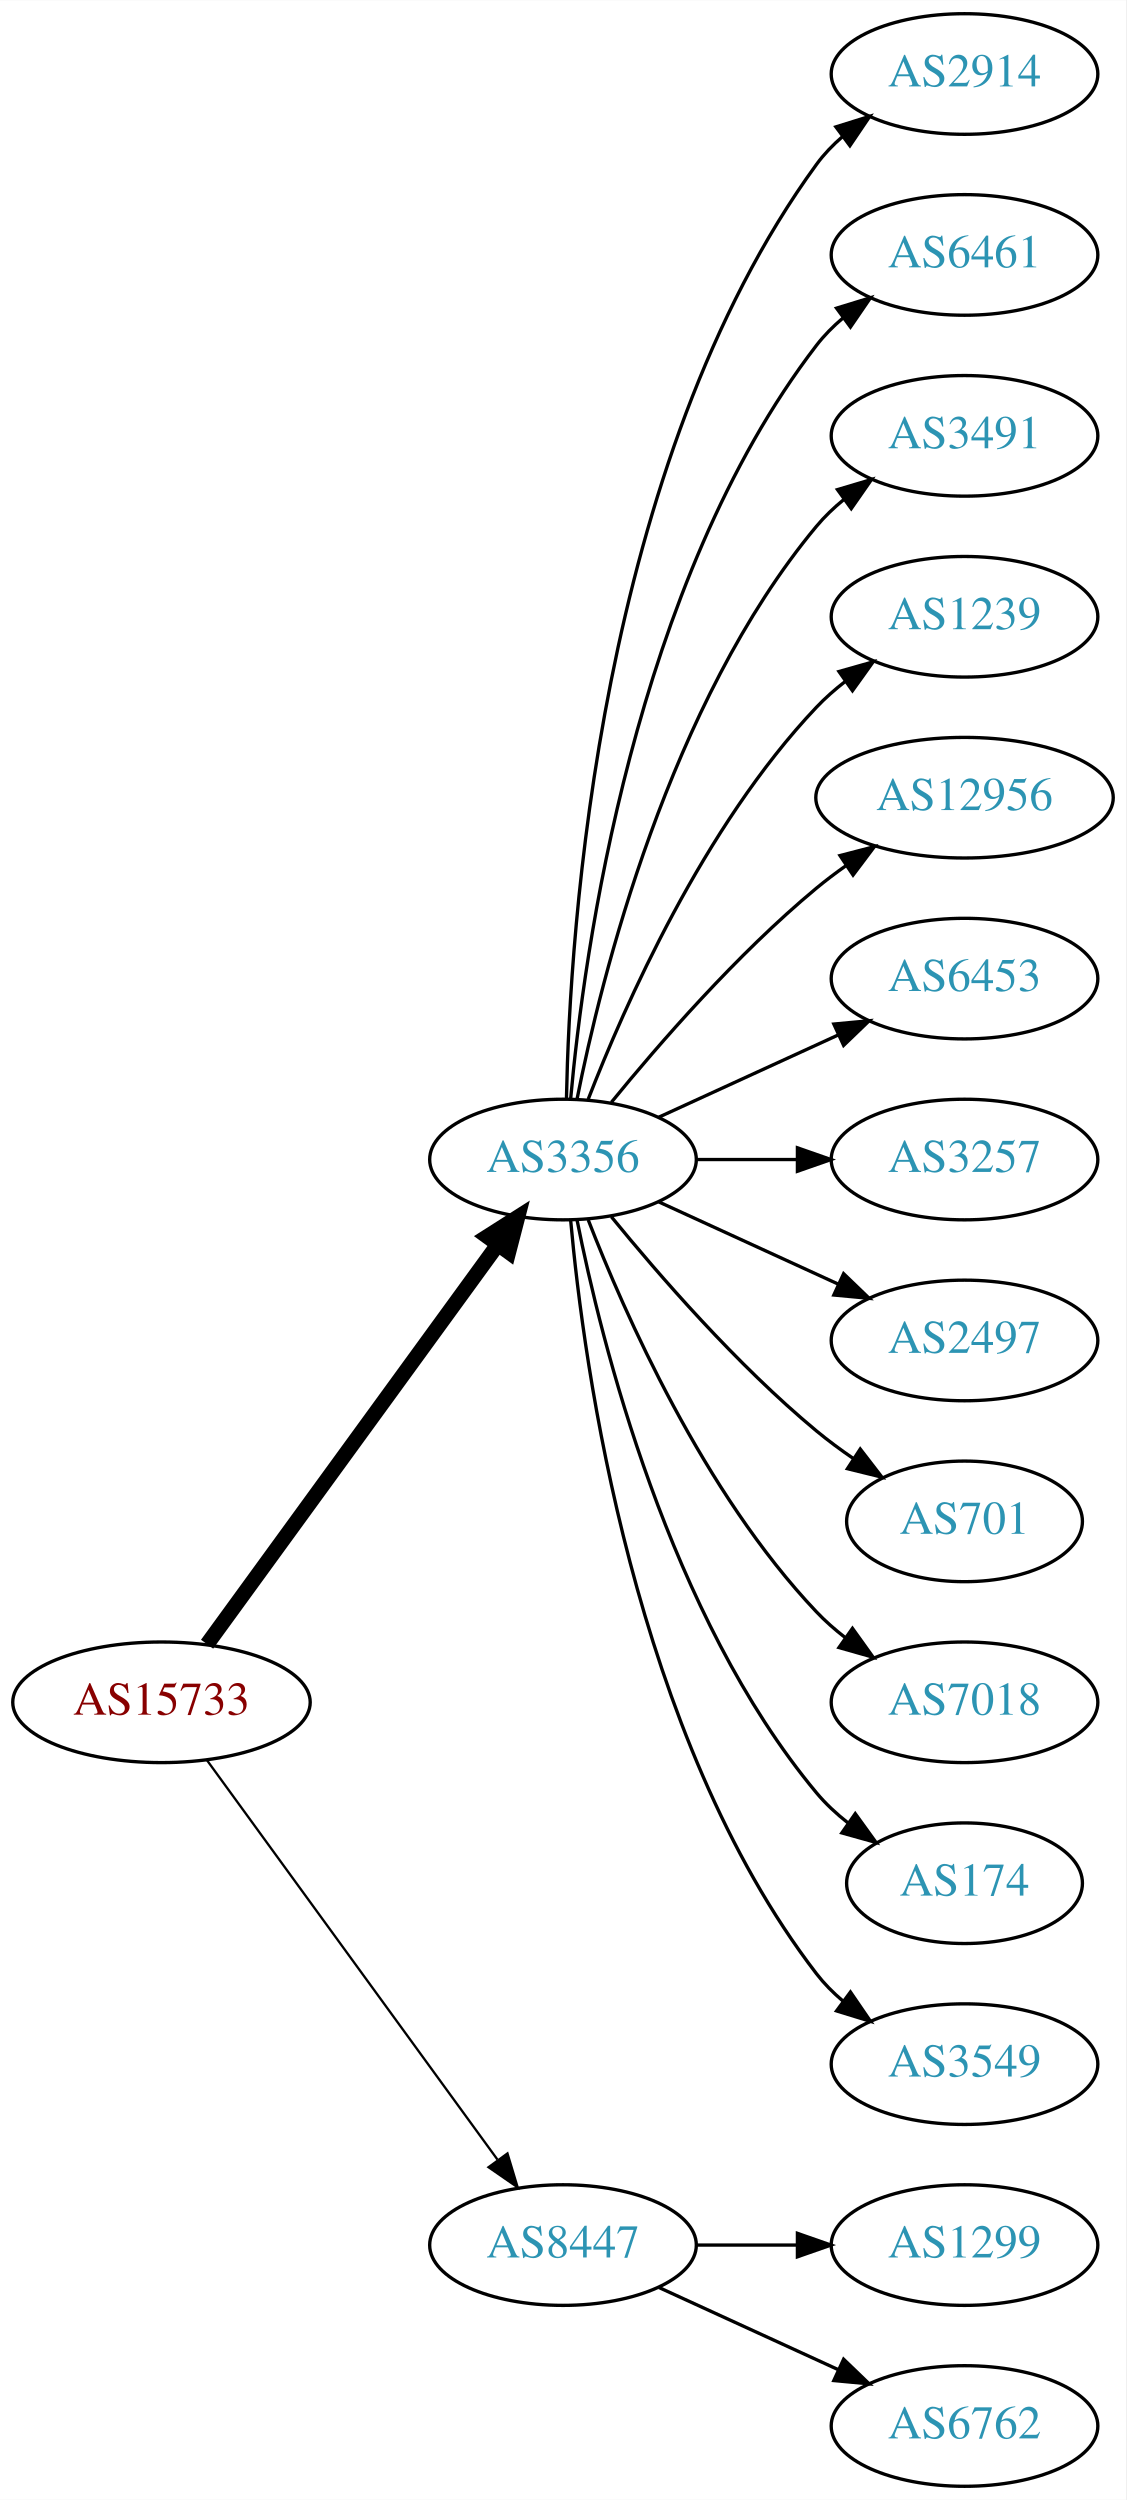
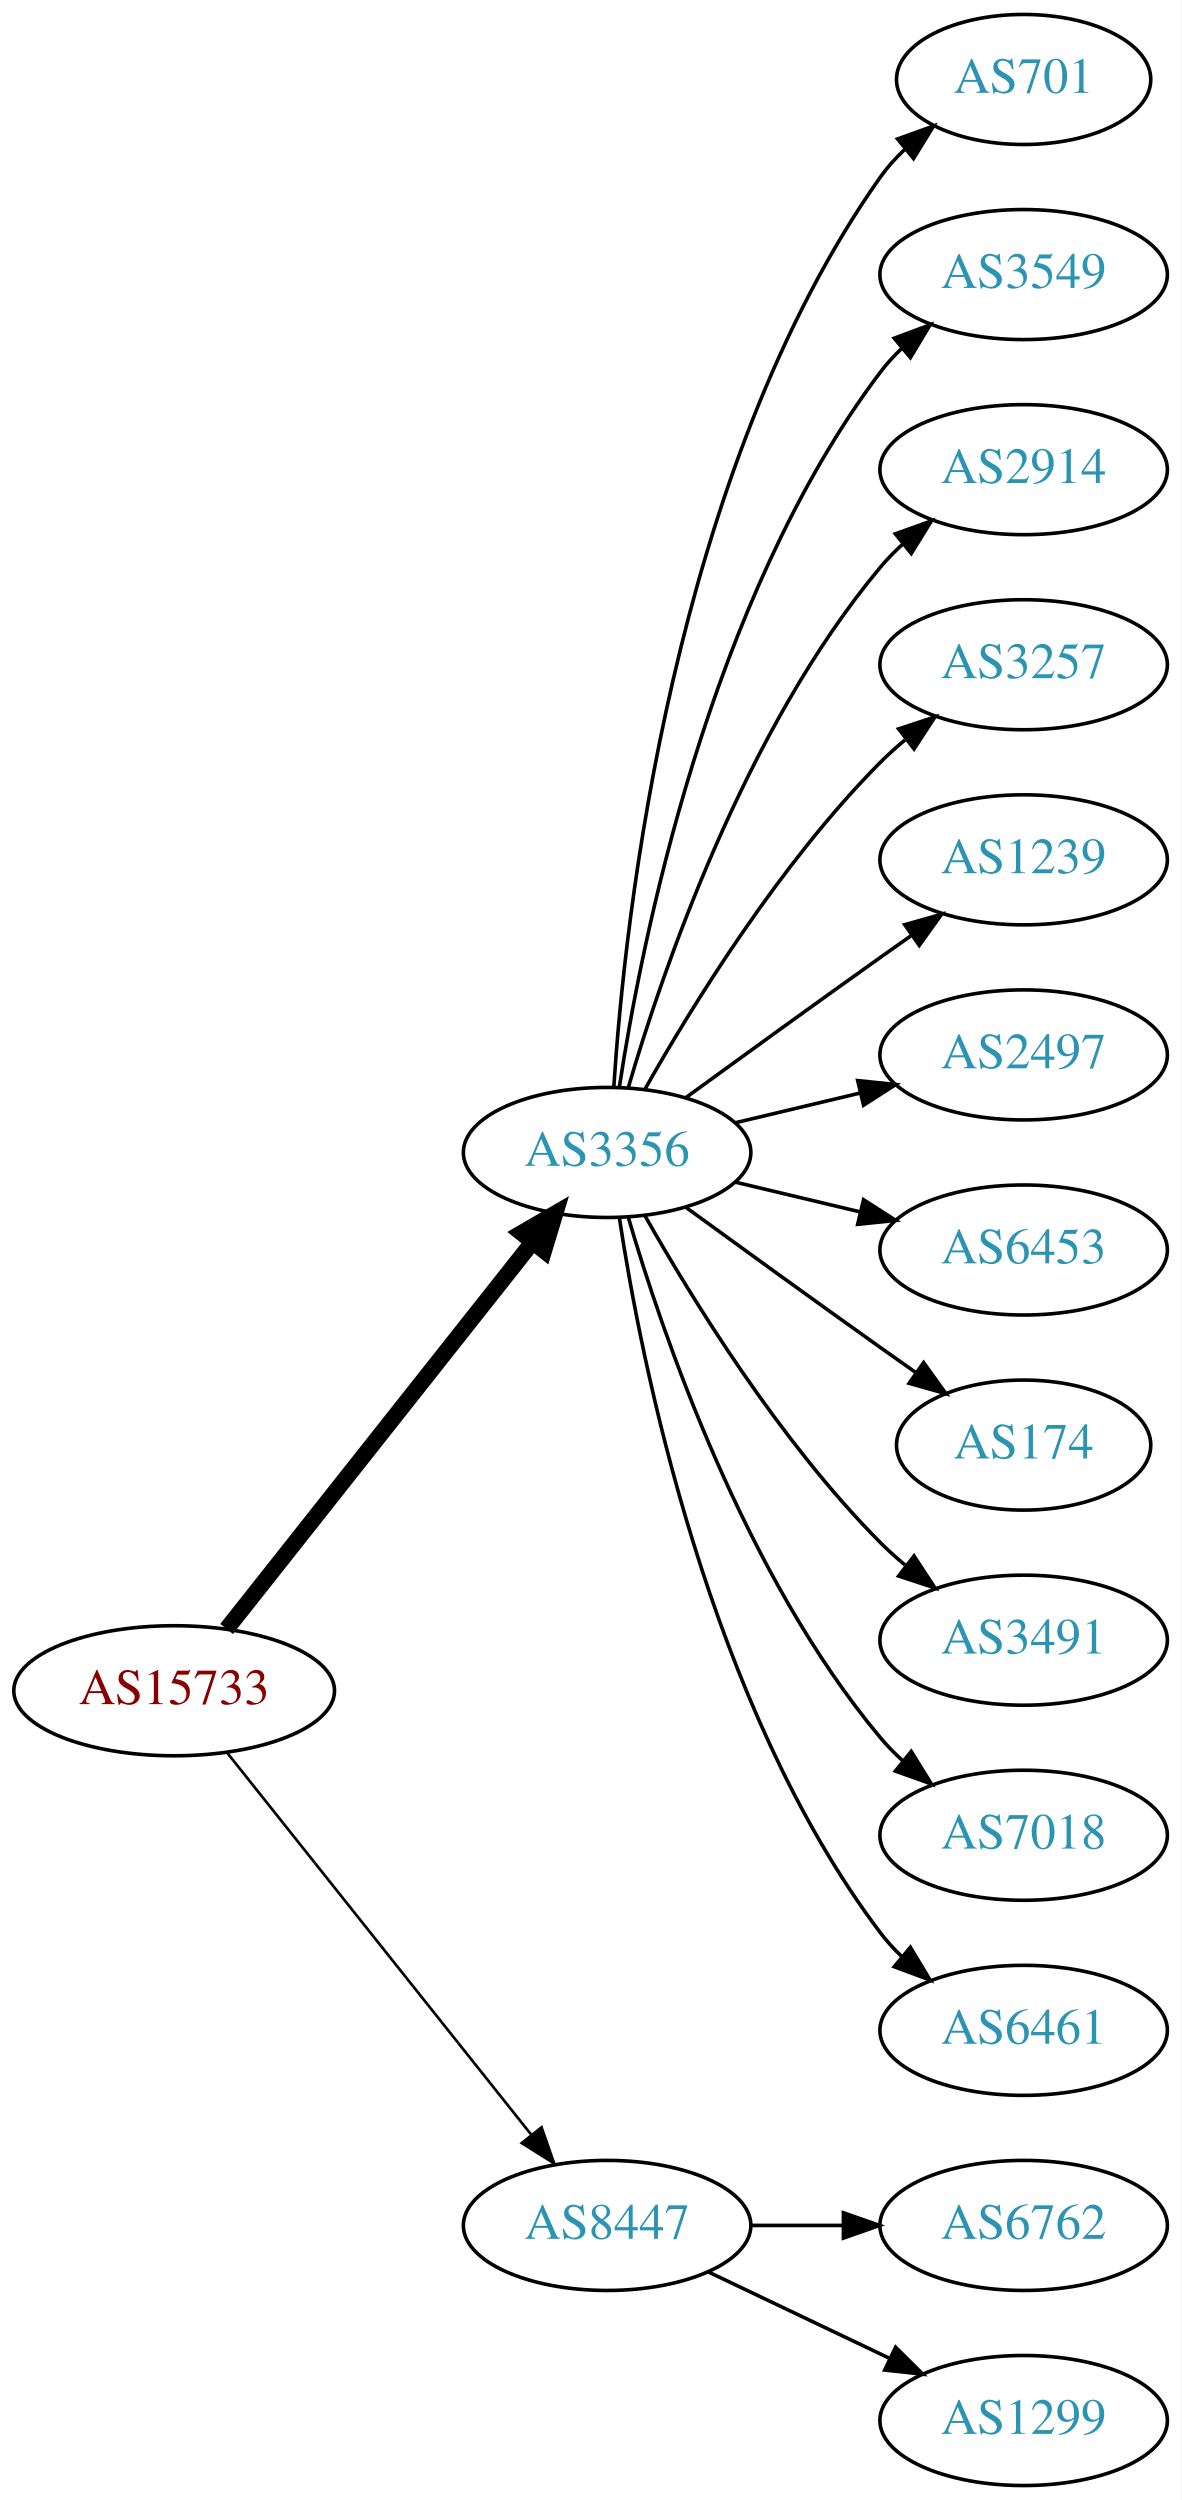
- <svg xmlns="http://www.w3.org/2000/svg" xmlns:xlink="http://www.w3.org/1999/xlink" width="336pt" height="746pt" viewBox="0.00 0.00 336.08 746.00">
-   <g id="graph0" class="graph" transform="scale(1 1) rotate(0) translate(4 742)">
-     <polygon fill="white" stroke="none" points="-4,4 -4,-742 332.077,-742 332.077,4 -4,4" />
+ <svg xmlns="http://www.w3.org/2000/svg" xmlns:xlink="http://www.w3.org/1999/xlink" width="327pt" height="692pt" viewBox="0.00 0.00 326.98 692.00">
+   <g id="graph0" class="graph" transform="scale(1 1) rotate(0) translate(4 688)">
+     <polygon fill="white" stroke="none" points="-4,4 -4,-688 322.978,-688 322.978,4 -4,4" />
    <g id="node1" class="node">
      <g id="a_node1">
        <a xlink:href="/asn/15733" xlink:title="AS15733 ~ Corporate Datacenter Austria [AT]">
-           <ellipse fill="#ffffff" stroke="black" cx="44.196" cy="-234" rx="44.393" ry="18" />
-           <text text-anchor="middle" x="44.196" y="-230.3" font-family="Times,serif" font-size="14.00" fill="#880000">AS15733</text>
+           <ellipse fill="#ffffff" stroke="black" cx="44.196" cy="-220" rx="44.393" ry="18" />
+           <text text-anchor="middle" x="44.196" y="-216.3" font-family="Times,serif" font-size="14.00" fill="#880000">AS15733</text>
        </a>
      </g>
    </g>
    <g id="node2" class="node">
      <g id="a_node2">
        <a xlink:href="/asn/3356" xlink:title="AS3356 ~ Level 3 Parent, LLC [US]">
-           <ellipse fill="#ffffff" stroke="black" cx="164.039" cy="-396" rx="39.794" ry="18" />
-           <text text-anchor="middle" x="164.039" y="-392.3" font-family="Times,serif" font-size="14.00" fill="#2c94b3">AS3356</text>
+           <ellipse fill="#ffffff" stroke="black" cx="164.039" cy="-369" rx="39.794" ry="18" />
+           <text text-anchor="middle" x="164.039" y="-365.3" font-family="Times,serif" font-size="14.00" fill="#2c94b3">AS3356</text>
        </a>
      </g>
    </g>
    <g id="edge1" class="edge">
-       <path fill="none" stroke="black" stroke-width="4.5" d="M57.807,-251.337C78.628,-279.96 120.29,-337.233 144.479,-370.486" />
-       <polygon fill="black" stroke="black" stroke-width="4.5" points="141.451,-373.017 150.518,-378.788 147.82,-368.385 141.451,-373.017" />
+       <path fill="none" stroke="black" stroke-width="4.5" d="M58.714,-237.092C79.492,-263.364 119.383,-313.802 143.365,-344.125" />
+       <polygon fill="black" stroke="black" stroke-width="4.5" points="140.387,-346.706 149.678,-352.107 146.563,-341.821 140.387,-346.706" />
    </g>
    <g id="node3" class="node">
      <g id="a_node3">
        <a xlink:href="/asn/8447" xlink:title="AS8447 ~ A1 Telekom Austria AG [AT]">
          <ellipse fill="#ffffff" stroke="black" cx="164.039" cy="-72" rx="39.794" ry="18" />
          <text text-anchor="middle" x="164.039" y="-68.3" font-family="Times,serif" font-size="14.00" fill="#2c94b3">AS8447</text>
        </a>
      </g>
    </g>
    <g id="edge2" class="edge">
-       <path fill="none" stroke="black" stroke-width="0.692" d="M57.807,-216.663C78.628,-188.04 120.29,-130.767 144.479,-97.514" />
-       <polygon fill="black" stroke="black" stroke-width="0.692" points="147.466,-99.358 150.518,-89.212 141.805,-95.24 147.466,-99.358" />
+       <path fill="none" stroke="black" stroke-width="0.75" d="M58.945,-202.733C79.7,-176.666 119.146,-127.126 143.07,-97.079" />
+       <polygon fill="black" stroke="black" stroke-width="0.75" points="145.887,-99.16 149.378,-89.157 140.41,-94.8 145.887,-99.16" />
    </g>
    <g id="node4" class="node">
      <g id="a_node4">
-         <a xlink:href="/asn/2914" xlink:title="AS2914 ~ NTT America, Inc. [US]">
-           <ellipse fill="#ffffff" stroke="black" cx="283.881" cy="-720" rx="39.794" ry="18" />
-           <text text-anchor="middle" x="283.881" y="-716.3" font-family="Times,serif" font-size="14.00" fill="#2c94b3">AS2914</text>
+         <a xlink:href="/asn/701" xlink:title="AS701 ~ UUNET [US]">
+           <ellipse fill="#ffffff" stroke="black" cx="279.332" cy="-666" rx="35.194" ry="18" />
+           <text text-anchor="middle" x="279.332" y="-662.3" font-family="Times,serif" font-size="14.00" fill="#2c94b3">AS701</text>
        </a>
      </g>
    </g>
    <g id="edge3" class="edge">
-       <path fill="none" stroke="black" d="M165.071,-414.337C166.044,-464.079 174.763,-603.806 239.685,-693 241.897,-696.039 244.565,-698.813 247.477,-701.326" />
-       <polygon fill="black" stroke="black" points="245.495,-704.214 255.608,-707.373 249.672,-698.597 245.495,-704.214" />
+       <path fill="none" stroke="black" d="M165.894,-387.185C168.888,-433.425 182.134,-557.589 239.685,-639 241.622,-641.74 243.93,-644.295 246.44,-646.654" />
+       <polygon fill="black" stroke="black" points="244.442,-649.54 254.41,-653.131 248.857,-644.108 244.442,-649.54" />
    </g>
    <g id="node5" class="node">
      <g id="a_node5">
-         <a xlink:href="/asn/6461" xlink:title="AS6461 ~ Zayo Bandwidth [US]">
-           <ellipse fill="#ffffff" stroke="black" cx="283.881" cy="-666" rx="39.794" ry="18" />
-           <text text-anchor="middle" x="283.881" y="-662.3" font-family="Times,serif" font-size="14.00" fill="#2c94b3">AS6461</text>
+         <a xlink:href="/asn/3549" xlink:title="AS3549 ~ Level 3 Parent, LLC [US]">
+           <ellipse fill="#ffffff" stroke="black" cx="279.332" cy="-612" rx="39.794" ry="18" />
+           <text text-anchor="middle" x="279.332" y="-608.3" font-family="Times,serif" font-size="14.00" fill="#2c94b3">AS3549</text>
        </a>
      </g>
    </g>
    <g id="edge4" class="edge">
-       <path fill="none" stroke="black" d="M166.323,-414.117C170.221,-457.332 185.238,-568.131 239.685,-639 241.975,-641.981 244.695,-644.716 247.639,-647.205" />
-       <polygon fill="black" stroke="black" points="245.686,-650.113 255.816,-653.218 249.833,-644.473 245.686,-650.113" />
+       <path fill="none" stroke="black" d="M167.415,-386.986C173.389,-426.422 192.1,-521.995 239.685,-585 241.442,-587.327 243.459,-589.529 245.629,-591.596" />
+       <polygon fill="black" stroke="black" points="243.513,-594.389 253.441,-598.088 247.987,-589.005 243.513,-594.389" />
    </g>
    <g id="node6" class="node">
      <g id="a_node6">
-         <a xlink:href="/asn/3491" xlink:title="AS3491 ~ PCCW Global, Inc. [US]">
-           <ellipse fill="#ffffff" stroke="black" cx="283.881" cy="-612" rx="39.794" ry="18" />
-           <text text-anchor="middle" x="283.881" y="-608.3" font-family="Times,serif" font-size="14.00" fill="#2c94b3">AS3491</text>
+         <a xlink:href="/asn/2914" xlink:title="AS2914 ~ NTT America, Inc. [US]">
+           <ellipse fill="#ffffff" stroke="black" cx="279.332" cy="-558" rx="39.794" ry="18" />
+           <text text-anchor="middle" x="279.332" y="-554.3" font-family="Times,serif" font-size="14.00" fill="#2c94b3">AS2914</text>
        </a>
      </g>
    </g>
    <g id="edge5" class="edge">
-       <path fill="none" stroke="black" d="M168.237,-414.073C175.401,-450.141 195.675,-532.125 239.685,-585 242.09,-587.889 244.886,-590.563 247.879,-593.013" />
-       <polygon fill="black" stroke="black" points="245.967,-595.95 256.122,-598.973 250.069,-590.277 245.967,-595.95" />
+       <path fill="none" stroke="black" d="M169.913,-387.002C179.227,-418.844 202.043,-485.981 239.685,-531 241.555,-533.237 243.654,-535.374 245.88,-537.396" />
+       <polygon fill="black" stroke="black" points="243.823,-540.234 253.799,-543.804 248.227,-534.793 243.823,-540.234" />
    </g>
    <g id="node7" class="node">
      <g id="a_node7">
-         <a xlink:href="/asn/1239" xlink:title="AS1239 ~ Sprint [US]">
-           <ellipse fill="#ffffff" stroke="black" cx="283.881" cy="-558" rx="39.794" ry="18" />
-           <text text-anchor="middle" x="283.881" y="-554.3" font-family="Times,serif" font-size="14.00" fill="#2c94b3">AS1239</text>
+         <a xlink:href="/asn/3257" xlink:title="AS3257 ~ GTT [DE]">
+           <ellipse fill="#ffffff" stroke="black" cx="279.332" cy="-504" rx="39.794" ry="18" />
+           <text text-anchor="middle" x="279.332" y="-500.3" font-family="Times,serif" font-size="14.00" fill="#2c94b3">AS3257</text>
        </a>
      </g>
    </g>
    <g id="edge6" class="edge">
-       <path fill="none" stroke="black" d="M171.562,-413.994C182.312,-441.728 205.969,-495.429 239.685,-531 242.271,-533.728 245.188,-536.294 248.257,-538.677" />
-       <polygon fill="black" stroke="black" points="246.411,-541.658 256.605,-544.543 250.435,-535.93 246.411,-541.658" />
+       <path fill="none" stroke="black" d="M174.498,-386.49C187.28,-409.096 211.712,-448.886 239.685,-477 241.796,-479.121 244.092,-481.188 246.477,-483.171" />
+       <polygon fill="black" stroke="black" points="244.73,-486.242 254.793,-489.556 248.993,-480.69 244.73,-486.242" />
    </g>
    <g id="node8" class="node">
      <g id="a_node8">
-         <a xlink:href="/asn/12956" xlink:title="AS12956 ~ TELXIUS [ES]">
-           <ellipse fill="#ffffff" stroke="black" cx="283.881" cy="-504" rx="44.393" ry="18" />
-           <text text-anchor="middle" x="283.881" y="-500.3" font-family="Times,serif" font-size="14.00" fill="#2c94b3">AS12956</text>
+         <a xlink:href="/asn/1239" xlink:title="AS1239 ~ Sprint [US]">
+           <ellipse fill="#ffffff" stroke="black" cx="279.332" cy="-450" rx="39.794" ry="18" />
+           <text text-anchor="middle" x="279.332" y="-446.3" font-family="Times,serif" font-size="14.00" fill="#2c94b3">AS1239</text>
        </a>
      </g>
    </g>
    <g id="edge7" class="edge">
-       <path fill="none" stroke="black" d="M178.458,-413.065C192.572,-430.375 215.987,-457.345 239.685,-477 242.423,-479.271 245.367,-481.494 248.384,-483.63" />
-       <polygon fill="black" stroke="black" points="246.716,-486.725 256.973,-489.379 250.61,-480.908 246.716,-486.725" />
+       <path fill="none" stroke="black" d="M185.887,-384.222C200.821,-395.091 221.435,-410.025 239.685,-423 242.506,-425.005 245.449,-427.085 248.397,-429.159" />
+       <polygon fill="black" stroke="black" points="246.424,-432.05 256.621,-434.926 250.443,-426.319 246.424,-432.05" />
    </g>
    <g id="node9" class="node">
      <g id="a_node9">
-         <a xlink:href="/asn/6453" xlink:title="AS6453 ~ TATA COMMUNICATIONS (AMERICA) INC [US]">
-           <ellipse fill="#ffffff" stroke="black" cx="283.881" cy="-450" rx="39.794" ry="18" />
-           <text text-anchor="middle" x="283.881" y="-446.3" font-family="Times,serif" font-size="14.00" fill="#2c94b3">AS6453</text>
+         <a xlink:href="/asn/2497" xlink:title="AS2497 ~ Internet Initiative Japan Inc. [JP]">
+           <ellipse fill="#ffffff" stroke="black" cx="279.332" cy="-396" rx="39.794" ry="18" />
+           <text text-anchor="middle" x="279.332" y="-392.3" font-family="Times,serif" font-size="14.00" fill="#2c94b3">AS2497</text>
        </a>
      </g>
    </g>
    <g id="edge8" class="edge">
-       <path fill="none" stroke="black" d="M192.667,-408.661C208.624,-415.973 228.895,-425.261 246.178,-433.181" />
-       <polygon fill="black" stroke="black" points="244.876,-436.435 255.425,-437.419 247.793,-430.071 244.876,-436.435" />
+       <path fill="none" stroke="black" d="M199.646,-377.248C210.517,-379.838 222.671,-382.735 234.114,-385.462" />
+       <polygon fill="black" stroke="black" points="233.397,-388.889 243.936,-387.803 235.02,-382.08 233.397,-388.889" />
    </g>
    <g id="node10" class="node">
      <g id="a_node10">
-         <a xlink:href="/asn/3257" xlink:title="AS3257 ~ GTT [DE]">
-           <ellipse fill="#ffffff" stroke="black" cx="283.881" cy="-396" rx="39.794" ry="18" />
-           <text text-anchor="middle" x="283.881" y="-392.3" font-family="Times,serif" font-size="14.00" fill="#2c94b3">AS3257</text>
+         <a xlink:href="/asn/6453" xlink:title="AS6453 ~ TATA COMMUNICATIONS (AMERICA) INC [US]">
+           <ellipse fill="#ffffff" stroke="black" cx="279.332" cy="-342" rx="39.794" ry="18" />
+           <text text-anchor="middle" x="279.332" y="-338.3" font-family="Times,serif" font-size="14.00" fill="#2c94b3">AS6453</text>
        </a>
      </g>
    </g>
    <g id="edge9" class="edge">
-       <path fill="none" stroke="black" d="M203.951,-396C213.505,-396 223.854,-396 233.817,-396" />
-       <polygon fill="black" stroke="black" points="234.009,-399.5 244.009,-396 234.009,-392.5 234.009,-399.5" />
+       <path fill="none" stroke="black" d="M199.646,-360.752C210.517,-358.162 222.671,-355.265 234.114,-352.538" />
+       <polygon fill="black" stroke="black" points="235.02,-355.92 243.936,-350.197 233.397,-349.111 235.02,-355.92" />
    </g>
    <g id="node11" class="node">
      <g id="a_node11">
-         <a xlink:href="/asn/2497" xlink:title="AS2497 ~ Internet Initiative Japan Inc. [JP]">
-           <ellipse fill="#ffffff" stroke="black" cx="283.881" cy="-342" rx="39.794" ry="18" />
-           <text text-anchor="middle" x="283.881" y="-338.3" font-family="Times,serif" font-size="14.00" fill="#2c94b3">AS2497</text>
+         <a xlink:href="/asn/174" xlink:title="AS174 ~ Cogent Communications [US]">
+           <ellipse fill="#ffffff" stroke="black" cx="279.332" cy="-288" rx="35.194" ry="18" />
+           <text text-anchor="middle" x="279.332" y="-284.3" font-family="Times,serif" font-size="14.00" fill="#2c94b3">AS174</text>
        </a>
      </g>
    </g>
    <g id="edge10" class="edge">
-       <path fill="none" stroke="black" d="M192.667,-383.339C208.624,-376.027 228.895,-366.739 246.178,-358.819" />
-       <polygon fill="black" stroke="black" points="247.793,-361.929 255.425,-354.581 244.876,-355.565 247.793,-361.929" />
+       <path fill="none" stroke="black" d="M185.887,-353.778C200.821,-342.909 221.435,-327.975 239.685,-315 242.895,-312.718 246.264,-310.339 249.619,-307.982" />
+       <polygon fill="black" stroke="black" points="251.647,-310.834 257.83,-302.23 247.631,-305.101 251.647,-310.834" />
    </g>
    <g id="node12" class="node">
      <g id="a_node12">
-         <a xlink:href="/asn/701" xlink:title="AS701 ~ UUNET [US]">
-           <ellipse fill="#ffffff" stroke="black" cx="283.881" cy="-288" rx="35.194" ry="18" />
-           <text text-anchor="middle" x="283.881" y="-284.3" font-family="Times,serif" font-size="14.00" fill="#2c94b3">AS701</text>
+         <a xlink:href="/asn/3491" xlink:title="AS3491 ~ PCCW Global, Inc. [US]">
+           <ellipse fill="#ffffff" stroke="black" cx="279.332" cy="-234" rx="39.794" ry="18" />
+           <text text-anchor="middle" x="279.332" y="-230.3" font-family="Times,serif" font-size="14.00" fill="#2c94b3">AS3491</text>
        </a>
      </g>
    </g>
    <g id="edge11" class="edge">
-       <path fill="none" stroke="black" d="M178.458,-378.935C192.572,-361.625 215.987,-334.655 239.685,-315 243.148,-312.128 246.941,-309.331 250.795,-306.692" />
-       <polygon fill="black" stroke="black" points="252.757,-309.592 259.228,-301.203 248.938,-303.725 252.757,-309.592" />
+       <path fill="none" stroke="black" d="M174.498,-351.51C187.28,-328.904 211.712,-289.114 239.685,-261 241.796,-258.879 244.092,-256.812 246.477,-254.829" />
+       <polygon fill="black" stroke="black" points="248.993,-257.31 254.793,-248.444 244.73,-251.758 248.993,-257.31" />
    </g>
    <g id="node13" class="node">
      <g id="a_node13">
        <a xlink:href="/asn/7018" xlink:title="AS7018 ~ AT&amp;T Services, Inc. [US]">
-           <ellipse fill="#ffffff" stroke="black" cx="283.881" cy="-234" rx="39.794" ry="18" />
-           <text text-anchor="middle" x="283.881" y="-230.3" font-family="Times,serif" font-size="14.00" fill="#2c94b3">AS7018</text>
+           <ellipse fill="#ffffff" stroke="black" cx="279.332" cy="-180" rx="39.794" ry="18" />
+           <text text-anchor="middle" x="279.332" y="-176.3" font-family="Times,serif" font-size="14.00" fill="#2c94b3">AS7018</text>
        </a>
      </g>
    </g>
    <g id="edge12" class="edge">
-       <path fill="none" stroke="black" d="M171.562,-378.006C182.312,-350.272 205.969,-296.571 239.685,-261 242.271,-258.272 245.188,-255.706 248.257,-253.323" />
-       <polygon fill="black" stroke="black" points="250.435,-256.07 256.605,-247.457 246.411,-250.342 250.435,-256.07" />
+       <path fill="none" stroke="black" d="M169.913,-350.998C179.227,-319.156 202.043,-252.019 239.685,-207 241.555,-204.763 243.654,-202.626 245.88,-200.604" />
+       <polygon fill="black" stroke="black" points="248.227,-203.207 253.799,-194.196 243.823,-197.766 248.227,-203.207" />
    </g>
    <g id="node14" class="node">
      <g id="a_node14">
-         <a xlink:href="/asn/174" xlink:title="AS174 ~ Cogent Communications [US]">
-           <ellipse fill="#ffffff" stroke="black" cx="283.881" cy="-180" rx="35.194" ry="18" />
-           <text text-anchor="middle" x="283.881" y="-176.3" font-family="Times,serif" font-size="14.00" fill="#2c94b3">AS174</text>
+         <a xlink:href="/asn/6461" xlink:title="AS6461 ~ Zayo Bandwidth [US]">
+           <ellipse fill="#ffffff" stroke="black" cx="279.332" cy="-126" rx="39.794" ry="18" />
+           <text text-anchor="middle" x="279.332" y="-122.3" font-family="Times,serif" font-size="14.00" fill="#2c94b3">AS6461</text>
        </a>
      </g>
    </g>
    <g id="edge13" class="edge">
-       <path fill="none" stroke="black" d="M168.237,-377.927C175.401,-341.859 195.675,-259.875 239.685,-207 242.422,-203.712 245.667,-200.702 249.13,-197.983" />
-       <polygon fill="black" stroke="black" points="251.267,-200.761 257.471,-192.173 247.265,-195.017 251.267,-200.761" />
+       <path fill="none" stroke="black" d="M167.415,-351.014C173.389,-311.578 192.1,-216.005 239.685,-153 241.442,-150.673 243.459,-148.471 245.629,-146.404" />
+       <polygon fill="black" stroke="black" points="247.987,-148.995 253.441,-139.912 243.513,-143.611 247.987,-148.995" />
    </g>
    <g id="node15" class="node">
      <g id="a_node15">
-         <a xlink:href="/asn/3549" xlink:title="AS3549 ~ Level 3 Parent, LLC [US]">
-           <ellipse fill="#ffffff" stroke="black" cx="283.881" cy="-126" rx="39.794" ry="18" />
-           <text text-anchor="middle" x="283.881" y="-122.3" font-family="Times,serif" font-size="14.00" fill="#2c94b3">AS3549</text>
+         <a xlink:href="/asn/6762" xlink:title="AS6762 ~ TELECOM ITALIA SPARKLE S.p.A. [IT]">
+           <ellipse fill="#ffffff" stroke="black" cx="279.332" cy="-72" rx="39.794" ry="18" />
+           <text text-anchor="middle" x="279.332" y="-68.3" font-family="Times,serif" font-size="14.00" fill="#2c94b3">AS6762</text>
        </a>
      </g>
    </g>
    <g id="edge14" class="edge">
-       <path fill="none" stroke="black" d="M166.323,-377.883C170.221,-334.668 185.238,-223.869 239.685,-153 241.975,-150.019 244.695,-147.284 247.639,-144.795" />
-       <polygon fill="black" stroke="black" points="249.833,-147.527 255.816,-138.782 245.686,-141.887 249.833,-147.527" />
+       <path fill="none" stroke="black" d="M203.711,-72C211.914,-72 220.678,-72 229.21,-72" />
+       <polygon fill="black" stroke="black" points="229.449,-75.5 239.449,-72 229.449,-68.5 229.449,-75.5" />
    </g>
    <g id="node16" class="node">
      <g id="a_node16">
        <a xlink:href="/asn/1299" xlink:title="AS1299 ~ Telia Carrier [EU]">
-           <ellipse fill="#ffffff" stroke="black" cx="283.881" cy="-72" rx="39.794" ry="18" />
-           <text text-anchor="middle" x="283.881" y="-68.3" font-family="Times,serif" font-size="14.00" fill="#2c94b3">AS1299</text>
+           <ellipse fill="#ffffff" stroke="black" cx="279.332" cy="-18" rx="39.794" ry="18" />
+           <text text-anchor="middle" x="279.332" y="-14.3" font-family="Times,serif" font-size="14.00" fill="#2c94b3">AS1299</text>
        </a>
      </g>
    </g>
    <g id="edge15" class="edge">
-       <path fill="none" stroke="black" d="M203.951,-72C213.505,-72 223.854,-72 233.817,-72" />
-       <polygon fill="black" stroke="black" points="234.009,-75.5 244.009,-72 234.009,-68.5 234.009,-75.5" />
-     </g>
-     <g id="node17" class="node">
-       <g id="a_node17">
-         <a xlink:href="/asn/6762" xlink:title="AS6762 ~ TELECOM ITALIA SPARKLE S.p.A. [IT]">
-           <ellipse fill="#ffffff" stroke="black" cx="283.881" cy="-18" rx="39.794" ry="18" />
-           <text text-anchor="middle" x="283.881" y="-14.3" font-family="Times,serif" font-size="14.00" fill="#2c94b3">AS6762</text>
-         </a>
-       </g>
-     </g>
-     <g id="edge16" class="edge">
-       <path fill="none" stroke="black" d="M192.667,-59.339C208.624,-52.027 228.895,-42.739 246.178,-34.819" />
-       <polygon fill="black" stroke="black" points="247.793,-37.929 255.425,-30.581 244.876,-31.565 247.793,-37.929" />
+       <path fill="none" stroke="black" d="M192.175,-59.066C207.169,-51.919 225.99,-42.948 242.213,-35.215" />
+       <polygon fill="black" stroke="black" points="243.895,-38.291 251.417,-30.829 240.884,-31.972 243.895,-38.291" />
    </g>
  </g>
</svg>
